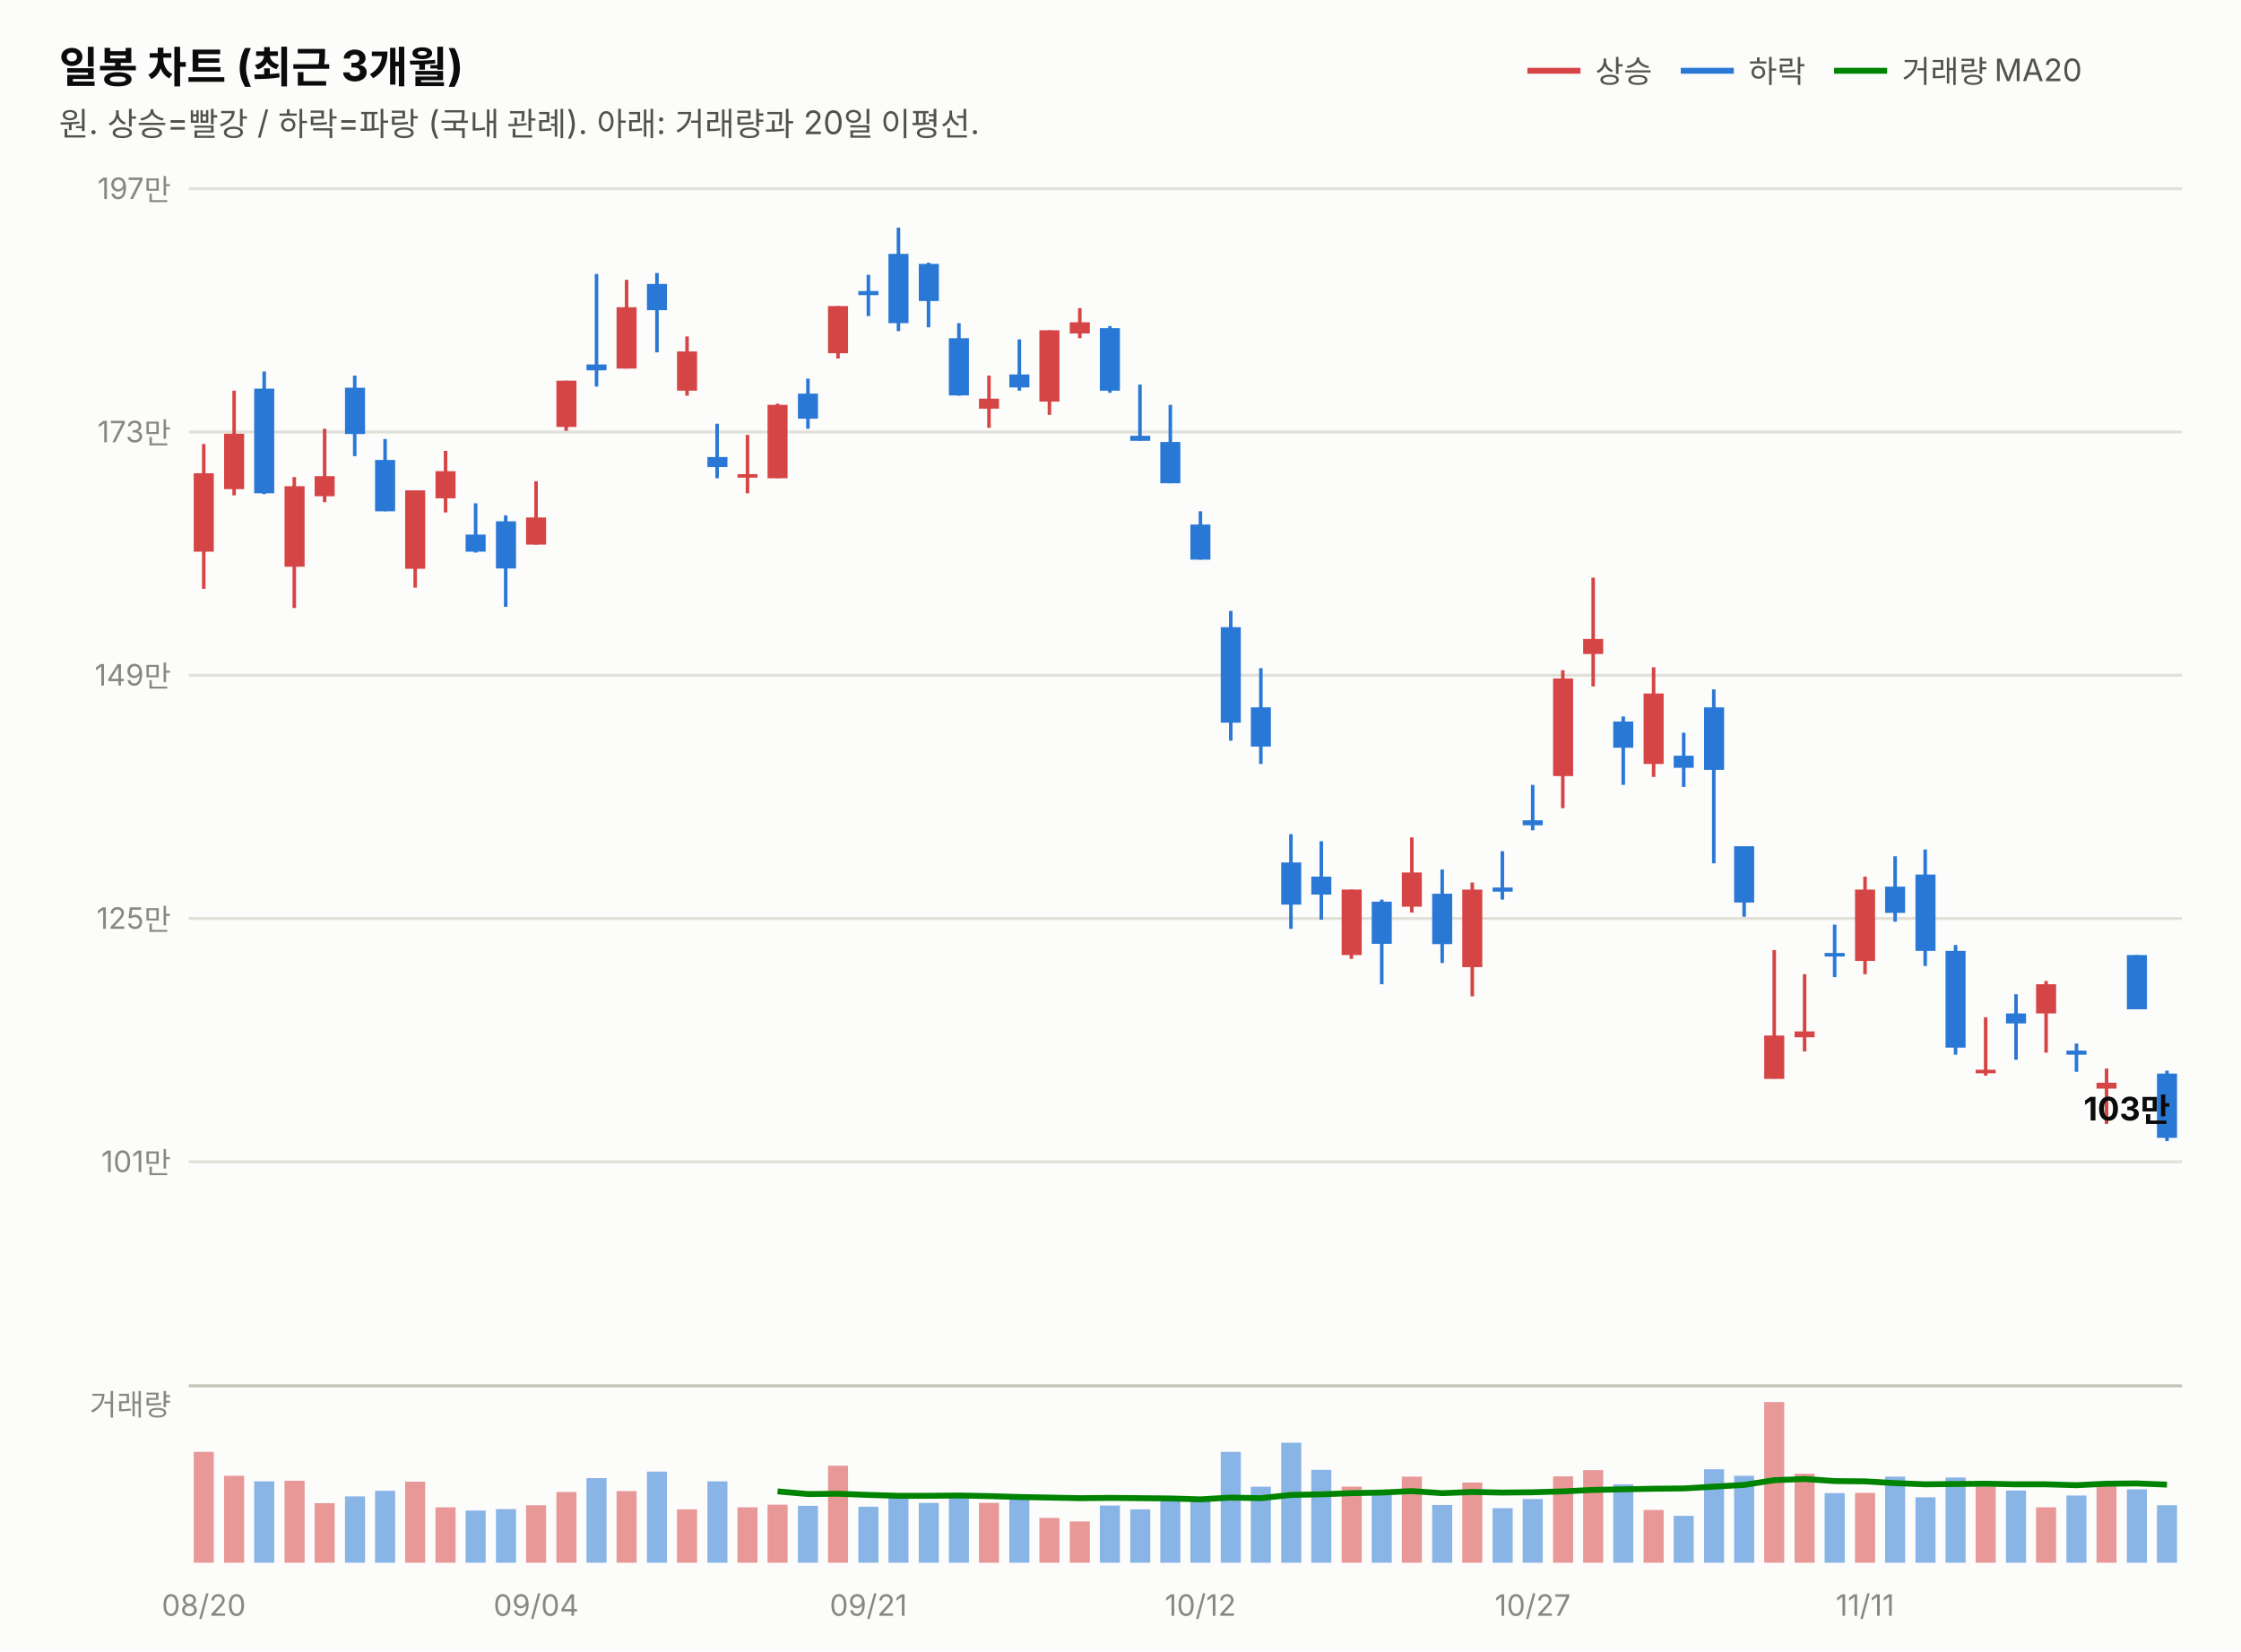
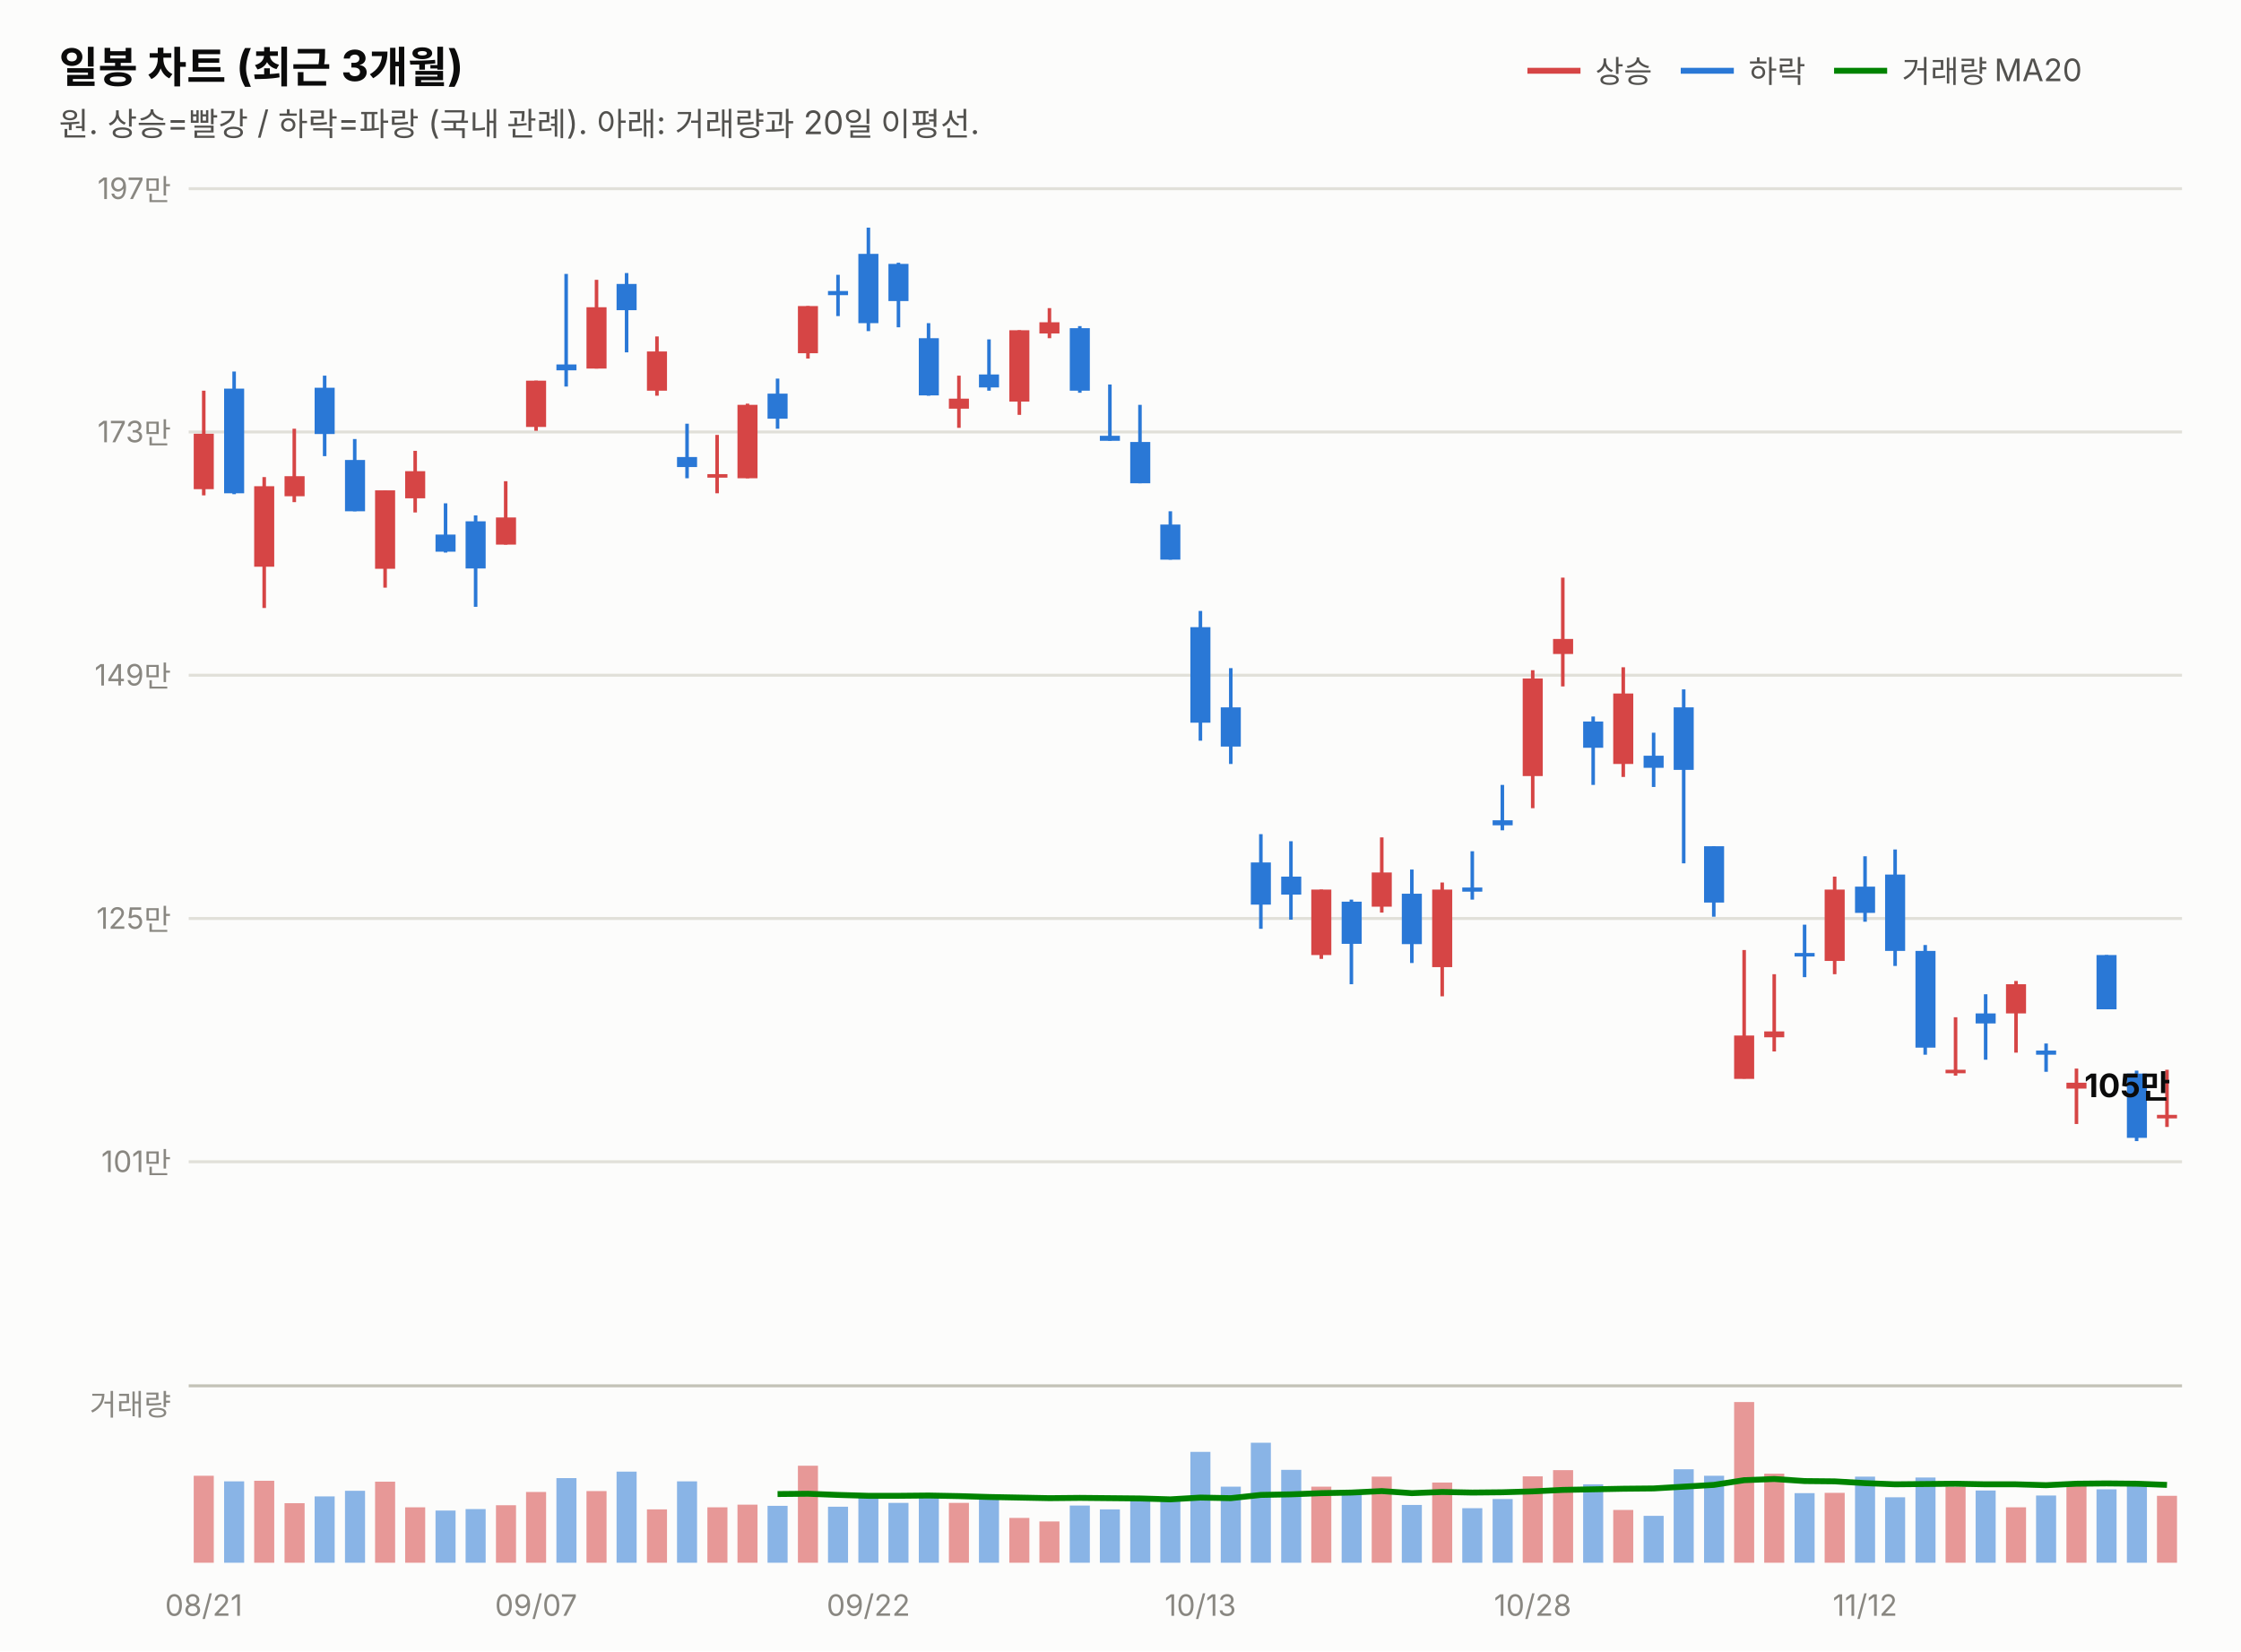
<svg xmlns="http://www.w3.org/2000/svg" width="760" height="560" viewBox="0 0 760 560" font-family="system-ui,-apple-system,&quot;Segoe UI&quot;,&quot;Malgun Gothic&quot;,&quot;Apple SD Gothic Neo&quot;,sans-serif">
  <rect width="760" height="560" fill="#fcfcfb" />
  <text x="20" y="28" font-size="14.5" font-weight="700" fill="#0b0b0b">일봉 차트 (최근 3개월)</text>
  <text x="20" y="46" font-size="11" fill="#52514e">원. 상승=빨강 / 하락=파랑 (국내 관례). 아래: 거래량과 20일 이평선.</text>
  <line x1="518" y1="24" x2="536" y2="24" stroke="#d64545" stroke-width="2" />
  <text x="541" y="28" font-size="10.5" fill="#52514e">상승</text>
  <line x1="570" y1="24" x2="588" y2="24" stroke="#2a78d6" stroke-width="2" />
  <text x="593" y="28" font-size="10.5" fill="#52514e">하락</text>
  <line x1="622" y1="24" x2="640" y2="24" stroke="#008300" stroke-width="2" />
  <text x="645" y="28" font-size="10.5" fill="#52514e">거래량 MA20</text>
  <line x1="64" y1="394.0" x2="740" y2="394.0" stroke="#e1e0d9" stroke-width="1" />
  <text x="58" y="397.5" font-size="10" fill="#898781" text-anchor="end" style="font-variant-numeric:tabular-nums">101만</text>
  <line x1="64" y1="311.5" x2="740" y2="311.5" stroke="#e1e0d9" stroke-width="1" />
  <text x="58" y="315.0" font-size="10" fill="#898781" text-anchor="end" style="font-variant-numeric:tabular-nums">125만</text>
  <line x1="64" y1="229.0" x2="740" y2="229.0" stroke="#e1e0d9" stroke-width="1" />
  <text x="58" y="232.5" font-size="10" fill="#898781" text-anchor="end" style="font-variant-numeric:tabular-nums">149만</text>
  <line x1="64" y1="146.5" x2="740" y2="146.5" stroke="#e1e0d9" stroke-width="1" />
  <text x="58" y="150.0" font-size="10" fill="#898781" text-anchor="end" style="font-variant-numeric:tabular-nums">173만</text>
  <line x1="64" y1="64.0" x2="740" y2="64.0" stroke="#e1e0d9" stroke-width="1" />
  <text x="58" y="67.5" font-size="10" fill="#898781" text-anchor="end" style="font-variant-numeric:tabular-nums">197만</text>
-   <line x1="69.1" y1="150.6" x2="69.1" y2="199.7" stroke="#d64545" stroke-width="1.2" />
-   <rect x="65.7" y="160.5" width="6.8" height="26.6" fill="#d64545" />
-   <line x1="79.4" y1="132.5" x2="79.4" y2="168.0" stroke="#d64545" stroke-width="1.2" />
-   <rect x="76.0" y="147.1" width="6.8" height="18.8" fill="#d64545" />
-   <line x1="89.6" y1="126.0" x2="89.6" y2="167.6" stroke="#2a78d6" stroke-width="1.2" />
-   <rect x="86.2" y="131.8" width="6.8" height="35.5" fill="#2a78d6" />
-   <line x1="99.8" y1="161.8" x2="99.8" y2="206.2" stroke="#d64545" stroke-width="1.2" />
-   <rect x="96.5" y="164.9" width="6.8" height="27.3" fill="#d64545" />
-   <line x1="110.1" y1="145.4" x2="110.1" y2="170.3" stroke="#d64545" stroke-width="1.2" />
-   <rect x="106.7" y="161.5" width="6.8" height="6.8" fill="#d64545" />
-   <line x1="120.3" y1="127.4" x2="120.3" y2="154.7" stroke="#2a78d6" stroke-width="1.2" />
-   <rect x="117.0" y="131.5" width="6.8" height="15.7" fill="#2a78d6" />
-   <line x1="130.6" y1="148.9" x2="130.6" y2="173.4" stroke="#2a78d6" stroke-width="1.2" />
-   <rect x="127.2" y="156.0" width="6.8" height="17.4" fill="#2a78d6" />
-   <line x1="140.8" y1="166.3" x2="140.8" y2="199.3" stroke="#d64545" stroke-width="1.2" />
-   <rect x="137.4" y="166.3" width="6.8" height="26.6" fill="#d64545" />
-   <line x1="151.1" y1="152.9" x2="151.1" y2="173.8" stroke="#d64545" stroke-width="1.2" />
-   <rect x="147.7" y="159.8" width="6.8" height="9.2" fill="#d64545" />
-   <line x1="161.3" y1="170.7" x2="161.3" y2="187.4" stroke="#2a78d6" stroke-width="1.2" />
-   <rect x="157.9" y="181.3" width="6.8" height="5.8" fill="#2a78d6" />
-   <line x1="171.5" y1="174.8" x2="171.5" y2="205.8" stroke="#2a78d6" stroke-width="1.2" />
-   <rect x="168.2" y="176.8" width="6.8" height="16.0" fill="#2a78d6" />
-   <line x1="181.8" y1="163.2" x2="181.8" y2="184.7" stroke="#d64545" stroke-width="1.2" />
-   <rect x="178.4" y="175.5" width="6.8" height="9.2" fill="#d64545" />
-   <line x1="192.0" y1="129.1" x2="192.0" y2="146.1" stroke="#d64545" stroke-width="1.2" />
-   <rect x="188.7" y="129.1" width="6.8" height="15.7" fill="#d64545" />
-   <line x1="202.3" y1="92.9" x2="202.3" y2="131.1" stroke="#2a78d6" stroke-width="1.2" />
-   <rect x="198.9" y="123.6" width="6.8" height="2.0" fill="#2a78d6" />
-   <line x1="212.5" y1="94.9" x2="212.5" y2="125.0" stroke="#d64545" stroke-width="1.2" />
-   <rect x="209.1" y="104.2" width="6.8" height="20.8" fill="#d64545" />
-   <line x1="222.8" y1="92.6" x2="222.8" y2="119.5" stroke="#2a78d6" stroke-width="1.2" />
-   <rect x="219.4" y="96.3" width="6.8" height="8.9" fill="#2a78d6" />
-   <line x1="233.0" y1="114.1" x2="233.0" y2="134.2" stroke="#d64545" stroke-width="1.2" />
-   <rect x="229.6" y="119.2" width="6.8" height="13.3" fill="#d64545" />
-   <line x1="243.2" y1="143.7" x2="243.2" y2="162.2" stroke="#2a78d6" stroke-width="1.2" />
-   <rect x="239.9" y="155.0" width="6.8" height="3.4" fill="#2a78d6" />
-   <line x1="253.5" y1="147.5" x2="253.5" y2="167.3" stroke="#d64545" stroke-width="1.2" />
-   <rect x="250.1" y="160.8" width="6.8" height="1.2" fill="#d64545" />
-   <line x1="263.7" y1="136.9" x2="263.7" y2="162.2" stroke="#d64545" stroke-width="1.2" />
-   <rect x="260.3" y="137.3" width="6.8" height="24.9" fill="#d64545" />
-   <line x1="274.0" y1="128.4" x2="274.0" y2="145.4" stroke="#2a78d6" stroke-width="1.2" />
-   <rect x="270.6" y="133.5" width="6.8" height="8.5" fill="#2a78d6" />
-   <line x1="284.2" y1="103.8" x2="284.2" y2="121.6" stroke="#d64545" stroke-width="1.2" />
-   <rect x="280.8" y="103.8" width="6.8" height="16.0" fill="#d64545" />
-   <line x1="294.5" y1="93.2" x2="294.5" y2="107.2" stroke="#2a78d6" stroke-width="1.2" />
-   <rect x="291.1" y="98.7" width="6.8" height="1.4" fill="#2a78d6" />
-   <line x1="304.7" y1="77.2" x2="304.7" y2="112.3" stroke="#2a78d6" stroke-width="1.2" />
-   <rect x="301.3" y="86.1" width="6.8" height="23.5" fill="#2a78d6" />
-   <line x1="314.9" y1="89.1" x2="314.9" y2="111.0" stroke="#2a78d6" stroke-width="1.2" />
-   <rect x="311.6" y="89.5" width="6.8" height="12.6" fill="#2a78d6" />
-   <line x1="325.2" y1="109.6" x2="325.2" y2="134.2" stroke="#2a78d6" stroke-width="1.2" />
-   <rect x="321.8" y="114.7" width="6.8" height="19.4" fill="#2a78d6" />
-   <line x1="335.4" y1="127.4" x2="335.4" y2="145.1" stroke="#d64545" stroke-width="1.2" />
-   <rect x="332.0" y="135.2" width="6.8" height="3.4" fill="#d64545" />
-   <line x1="345.7" y1="115.1" x2="345.7" y2="132.5" stroke="#2a78d6" stroke-width="1.2" />
-   <rect x="342.3" y="127.0" width="6.8" height="4.4" fill="#2a78d6" />
-   <line x1="355.9" y1="112.0" x2="355.9" y2="140.7" stroke="#d64545" stroke-width="1.2" />
-   <rect x="352.5" y="112.0" width="6.8" height="24.2" fill="#d64545" />
-   <line x1="366.2" y1="104.5" x2="366.2" y2="114.7" stroke="#d64545" stroke-width="1.2" />
-   <rect x="362.8" y="109.3" width="6.8" height="3.8" fill="#d64545" />
-   <line x1="376.4" y1="110.6" x2="376.4" y2="133.2" stroke="#2a78d6" stroke-width="1.2" />
-   <rect x="373.0" y="111.3" width="6.8" height="21.2" fill="#2a78d6" />
-   <line x1="386.6" y1="130.4" x2="386.6" y2="149.5" stroke="#2a78d6" stroke-width="1.2" />
-   <rect x="383.3" y="147.8" width="6.8" height="1.7" fill="#2a78d6" />
-   <line x1="396.9" y1="137.3" x2="396.9" y2="163.9" stroke="#2a78d6" stroke-width="1.2" />
-   <rect x="393.5" y="149.9" width="6.8" height="14.0" fill="#2a78d6" />
-   <line x1="407.1" y1="173.4" x2="407.1" y2="189.8" stroke="#2a78d6" stroke-width="1.2" />
-   <rect x="403.7" y="177.9" width="6.8" height="11.9" fill="#2a78d6" />
-   <line x1="417.4" y1="207.2" x2="417.4" y2="251.2" stroke="#2a78d6" stroke-width="1.2" />
-   <rect x="414.0" y="212.7" width="6.8" height="32.4" fill="#2a78d6" />
-   <line x1="427.6" y1="226.6" x2="427.6" y2="259.1" stroke="#2a78d6" stroke-width="1.2" />
-   <rect x="424.2" y="239.9" width="6.8" height="13.3" fill="#2a78d6" />
-   <line x1="437.8" y1="282.9" x2="437.8" y2="315.0" stroke="#2a78d6" stroke-width="1.2" />
-   <rect x="434.5" y="292.5" width="6.8" height="14.3" fill="#2a78d6" />
-   <line x1="448.1" y1="285.3" x2="448.1" y2="311.9" stroke="#2a78d6" stroke-width="1.2" />
-   <rect x="444.7" y="297.3" width="6.8" height="6.1" fill="#2a78d6" />
-   <line x1="458.3" y1="301.7" x2="458.3" y2="325.2" stroke="#d64545" stroke-width="1.2" />
-   <rect x="455.0" y="301.7" width="6.8" height="22.2" fill="#d64545" />
-   <line x1="468.6" y1="305.1" x2="468.6" y2="333.8" stroke="#2a78d6" stroke-width="1.2" />
-   <rect x="465.2" y="305.8" width="6.8" height="14.3" fill="#2a78d6" />
-   <line x1="478.8" y1="284.0" x2="478.8" y2="309.5" stroke="#d64545" stroke-width="1.2" />
-   <rect x="475.4" y="295.9" width="6.8" height="11.6" fill="#d64545" />
-   <line x1="489.1" y1="294.9" x2="489.1" y2="326.6" stroke="#2a78d6" stroke-width="1.2" />
-   <rect x="485.7" y="303.1" width="6.8" height="17.1" fill="#2a78d6" />
-   <line x1="499.3" y1="299.3" x2="499.3" y2="337.9" stroke="#d64545" stroke-width="1.2" />
-   <rect x="495.9" y="301.7" width="6.8" height="26.3" fill="#d64545" />
-   <line x1="509.5" y1="288.7" x2="509.5" y2="305.1" stroke="#2a78d6" stroke-width="1.2" />
-   <rect x="506.2" y="301.0" width="6.8" height="1.4" fill="#2a78d6" />
-   <line x1="519.8" y1="266.2" x2="519.8" y2="281.6" stroke="#2a78d6" stroke-width="1.2" />
-   <rect x="516.4" y="278.2" width="6.8" height="1.7" fill="#2a78d6" />
-   <line x1="530.0" y1="227.3" x2="530.0" y2="274.1" stroke="#d64545" stroke-width="1.2" />
-   <rect x="526.7" y="230.1" width="6.8" height="33.1" fill="#d64545" />
-   <line x1="540.3" y1="195.9" x2="540.3" y2="232.8" stroke="#d64545" stroke-width="1.2" />
-   <rect x="536.9" y="216.7" width="6.8" height="5.1" fill="#d64545" />
-   <line x1="550.5" y1="243.0" x2="550.5" y2="266.2" stroke="#2a78d6" stroke-width="1.2" />
-   <rect x="547.1" y="244.7" width="6.8" height="8.9" fill="#2a78d6" />
-   <line x1="560.8" y1="226.3" x2="560.8" y2="263.5" stroke="#d64545" stroke-width="1.2" />
-   <rect x="557.4" y="235.2" width="6.8" height="23.9" fill="#d64545" />
-   <line x1="571.0" y1="248.5" x2="571.0" y2="266.9" stroke="#2a78d6" stroke-width="1.2" />
-   <rect x="567.6" y="256.3" width="6.8" height="4.1" fill="#2a78d6" />
-   <line x1="581.2" y1="233.8" x2="581.2" y2="292.8" stroke="#2a78d6" stroke-width="1.2" />
-   <rect x="577.9" y="239.9" width="6.8" height="21.2" fill="#2a78d6" />
-   <line x1="591.5" y1="287.0" x2="591.5" y2="310.9" stroke="#2a78d6" stroke-width="1.2" />
-   <rect x="588.1" y="287.0" width="6.8" height="19.1" fill="#2a78d6" />
-   <line x1="601.7" y1="322.2" x2="601.7" y2="365.8" stroke="#d64545" stroke-width="1.2" />
-   <rect x="598.3" y="351.2" width="6.8" height="14.7" fill="#d64545" />
-   <line x1="612.0" y1="330.4" x2="612.0" y2="356.6" stroke="#d64545" stroke-width="1.2" />
-   <rect x="608.6" y="349.8" width="6.8" height="2.0" fill="#d64545" />
-   <line x1="622.2" y1="313.6" x2="622.2" y2="331.4" stroke="#2a78d6" stroke-width="1.2" />
-   <rect x="618.8" y="323.2" width="6.8" height="1.2" fill="#2a78d6" />
-   <line x1="632.5" y1="297.3" x2="632.5" y2="330.4" stroke="#d64545" stroke-width="1.2" />
-   <rect x="629.1" y="301.7" width="6.8" height="24.2" fill="#d64545" />
-   <line x1="642.7" y1="290.4" x2="642.7" y2="312.6" stroke="#2a78d6" stroke-width="1.2" />
-   <rect x="639.3" y="300.7" width="6.8" height="8.9" fill="#2a78d6" />
-   <line x1="652.9" y1="288.1" x2="652.9" y2="327.6" stroke="#2a78d6" stroke-width="1.2" />
-   <rect x="649.6" y="296.6" width="6.8" height="25.9" fill="#2a78d6" />
-   <line x1="663.2" y1="320.5" x2="663.2" y2="357.7" stroke="#2a78d6" stroke-width="1.2" />
-   <rect x="659.8" y="322.5" width="6.8" height="32.8" fill="#2a78d6" />
-   <line x1="673.4" y1="345.0" x2="673.4" y2="364.8" stroke="#d64545" stroke-width="1.2" />
-   <rect x="670.0" y="362.8" width="6.8" height="1.2" fill="#d64545" />
-   <line x1="683.7" y1="337.2" x2="683.7" y2="359.4" stroke="#2a78d6" stroke-width="1.2" />
-   <rect x="680.3" y="343.7" width="6.8" height="3.4" fill="#2a78d6" />
-   <line x1="693.9" y1="332.7" x2="693.9" y2="357.0" stroke="#d64545" stroke-width="1.2" />
-   <rect x="690.5" y="333.8" width="6.8" height="9.9" fill="#d64545" />
-   <line x1="704.2" y1="353.9" x2="704.2" y2="363.5" stroke="#2a78d6" stroke-width="1.2" />
-   <rect x="700.8" y="356.3" width="6.8" height="1.4" fill="#2a78d6" />
-   <line x1="714.4" y1="362.4" x2="714.4" y2="381.2" stroke="#d64545" stroke-width="1.2" />
-   <rect x="711.0" y="367.2" width="6.8" height="2.0" fill="#d64545" />
-   <line x1="724.6" y1="323.9" x2="724.6" y2="342.3" stroke="#2a78d6" stroke-width="1.2" />
-   <rect x="721.3" y="323.9" width="6.8" height="18.4" fill="#2a78d6" />
-   <line x1="734.9" y1="363.1" x2="734.9" y2="387.0" stroke="#2a78d6" stroke-width="1.2" />
-   <rect x="731.5" y="364.1" width="6.8" height="21.8" fill="#2a78d6" />
-   <text x="736" y="380.0" font-size="11" font-weight="700" fill="#0b0b0b" text-anchor="end" style="font-variant-numeric:tabular-nums">103만</text>
+   <line x1="69.1" y1="132.5" x2="69.1" y2="168.0" stroke="#d64545" stroke-width="1.2" />
+   <rect x="65.7" y="147.1" width="6.8" height="18.8" fill="#d64545" />
+   <line x1="79.4" y1="126.0" x2="79.4" y2="167.6" stroke="#2a78d6" stroke-width="1.2" />
+   <rect x="76.0" y="131.8" width="6.8" height="35.5" fill="#2a78d6" />
+   <line x1="89.6" y1="161.8" x2="89.6" y2="206.2" stroke="#d64545" stroke-width="1.2" />
+   <rect x="86.2" y="164.9" width="6.8" height="27.3" fill="#d64545" />
+   <line x1="99.8" y1="145.4" x2="99.8" y2="170.3" stroke="#d64545" stroke-width="1.2" />
+   <rect x="96.5" y="161.5" width="6.8" height="6.8" fill="#d64545" />
+   <line x1="110.1" y1="127.4" x2="110.1" y2="154.7" stroke="#2a78d6" stroke-width="1.2" />
+   <rect x="106.7" y="131.5" width="6.8" height="15.7" fill="#2a78d6" />
+   <line x1="120.3" y1="148.9" x2="120.3" y2="173.4" stroke="#2a78d6" stroke-width="1.2" />
+   <rect x="117.0" y="156.0" width="6.8" height="17.4" fill="#2a78d6" />
+   <line x1="130.6" y1="166.3" x2="130.6" y2="199.3" stroke="#d64545" stroke-width="1.2" />
+   <rect x="127.2" y="166.3" width="6.8" height="26.6" fill="#d64545" />
+   <line x1="140.8" y1="152.9" x2="140.8" y2="173.8" stroke="#d64545" stroke-width="1.2" />
+   <rect x="137.4" y="159.8" width="6.8" height="9.2" fill="#d64545" />
+   <line x1="151.1" y1="170.7" x2="151.1" y2="187.4" stroke="#2a78d6" stroke-width="1.2" />
+   <rect x="147.7" y="181.3" width="6.8" height="5.8" fill="#2a78d6" />
+   <line x1="161.3" y1="174.8" x2="161.3" y2="205.8" stroke="#2a78d6" stroke-width="1.2" />
+   <rect x="157.9" y="176.8" width="6.8" height="16.0" fill="#2a78d6" />
+   <line x1="171.5" y1="163.2" x2="171.5" y2="184.7" stroke="#d64545" stroke-width="1.2" />
+   <rect x="168.2" y="175.5" width="6.8" height="9.2" fill="#d64545" />
+   <line x1="181.8" y1="129.1" x2="181.8" y2="146.1" stroke="#d64545" stroke-width="1.2" />
+   <rect x="178.4" y="129.1" width="6.8" height="15.7" fill="#d64545" />
+   <line x1="192.0" y1="92.9" x2="192.0" y2="131.1" stroke="#2a78d6" stroke-width="1.2" />
+   <rect x="188.7" y="123.6" width="6.8" height="2.0" fill="#2a78d6" />
+   <line x1="202.3" y1="94.9" x2="202.3" y2="125.0" stroke="#d64545" stroke-width="1.2" />
+   <rect x="198.9" y="104.2" width="6.8" height="20.8" fill="#d64545" />
+   <line x1="212.5" y1="92.6" x2="212.5" y2="119.5" stroke="#2a78d6" stroke-width="1.2" />
+   <rect x="209.1" y="96.3" width="6.8" height="8.9" fill="#2a78d6" />
+   <line x1="222.8" y1="114.1" x2="222.8" y2="134.2" stroke="#d64545" stroke-width="1.2" />
+   <rect x="219.4" y="119.2" width="6.8" height="13.3" fill="#d64545" />
+   <line x1="233.0" y1="143.7" x2="233.0" y2="162.2" stroke="#2a78d6" stroke-width="1.2" />
+   <rect x="229.6" y="155.0" width="6.8" height="3.4" fill="#2a78d6" />
+   <line x1="243.2" y1="147.5" x2="243.2" y2="167.3" stroke="#d64545" stroke-width="1.2" />
+   <rect x="239.9" y="160.8" width="6.8" height="1.2" fill="#d64545" />
+   <line x1="253.5" y1="136.9" x2="253.5" y2="162.2" stroke="#d64545" stroke-width="1.2" />
+   <rect x="250.1" y="137.3" width="6.8" height="24.9" fill="#d64545" />
+   <line x1="263.7" y1="128.4" x2="263.7" y2="145.4" stroke="#2a78d6" stroke-width="1.2" />
+   <rect x="260.3" y="133.5" width="6.8" height="8.5" fill="#2a78d6" />
+   <line x1="274.0" y1="103.8" x2="274.0" y2="121.6" stroke="#d64545" stroke-width="1.2" />
+   <rect x="270.6" y="103.8" width="6.8" height="16.0" fill="#d64545" />
+   <line x1="284.2" y1="93.2" x2="284.2" y2="107.2" stroke="#2a78d6" stroke-width="1.2" />
+   <rect x="280.8" y="98.7" width="6.8" height="1.4" fill="#2a78d6" />
+   <line x1="294.5" y1="77.2" x2="294.5" y2="112.3" stroke="#2a78d6" stroke-width="1.2" />
+   <rect x="291.1" y="86.1" width="6.8" height="23.5" fill="#2a78d6" />
+   <line x1="304.7" y1="89.1" x2="304.7" y2="111.0" stroke="#2a78d6" stroke-width="1.2" />
+   <rect x="301.3" y="89.5" width="6.8" height="12.6" fill="#2a78d6" />
+   <line x1="314.9" y1="109.6" x2="314.9" y2="134.2" stroke="#2a78d6" stroke-width="1.2" />
+   <rect x="311.6" y="114.7" width="6.8" height="19.4" fill="#2a78d6" />
+   <line x1="325.2" y1="127.4" x2="325.2" y2="145.1" stroke="#d64545" stroke-width="1.2" />
+   <rect x="321.8" y="135.2" width="6.8" height="3.4" fill="#d64545" />
+   <line x1="335.4" y1="115.1" x2="335.4" y2="132.5" stroke="#2a78d6" stroke-width="1.2" />
+   <rect x="332.0" y="127.0" width="6.8" height="4.4" fill="#2a78d6" />
+   <line x1="345.7" y1="112.0" x2="345.7" y2="140.7" stroke="#d64545" stroke-width="1.2" />
+   <rect x="342.3" y="112.0" width="6.8" height="24.2" fill="#d64545" />
+   <line x1="355.9" y1="104.5" x2="355.9" y2="114.7" stroke="#d64545" stroke-width="1.2" />
+   <rect x="352.5" y="109.3" width="6.8" height="3.8" fill="#d64545" />
+   <line x1="366.2" y1="110.6" x2="366.2" y2="133.2" stroke="#2a78d6" stroke-width="1.2" />
+   <rect x="362.8" y="111.3" width="6.8" height="21.2" fill="#2a78d6" />
+   <line x1="376.4" y1="130.4" x2="376.4" y2="149.5" stroke="#2a78d6" stroke-width="1.2" />
+   <rect x="373.0" y="147.8" width="6.8" height="1.7" fill="#2a78d6" />
+   <line x1="386.6" y1="137.3" x2="386.6" y2="163.9" stroke="#2a78d6" stroke-width="1.2" />
+   <rect x="383.3" y="149.9" width="6.8" height="14.0" fill="#2a78d6" />
+   <line x1="396.9" y1="173.4" x2="396.9" y2="189.8" stroke="#2a78d6" stroke-width="1.2" />
+   <rect x="393.5" y="177.9" width="6.8" height="11.9" fill="#2a78d6" />
+   <line x1="407.1" y1="207.2" x2="407.1" y2="251.2" stroke="#2a78d6" stroke-width="1.2" />
+   <rect x="403.7" y="212.7" width="6.8" height="32.4" fill="#2a78d6" />
+   <line x1="417.4" y1="226.6" x2="417.4" y2="259.1" stroke="#2a78d6" stroke-width="1.2" />
+   <rect x="414.0" y="239.9" width="6.8" height="13.3" fill="#2a78d6" />
+   <line x1="427.6" y1="282.9" x2="427.6" y2="315.0" stroke="#2a78d6" stroke-width="1.2" />
+   <rect x="424.2" y="292.5" width="6.8" height="14.3" fill="#2a78d6" />
+   <line x1="437.8" y1="285.3" x2="437.8" y2="311.9" stroke="#2a78d6" stroke-width="1.2" />
+   <rect x="434.5" y="297.3" width="6.8" height="6.1" fill="#2a78d6" />
+   <line x1="448.1" y1="301.7" x2="448.1" y2="325.2" stroke="#d64545" stroke-width="1.2" />
+   <rect x="444.7" y="301.7" width="6.8" height="22.2" fill="#d64545" />
+   <line x1="458.3" y1="305.1" x2="458.3" y2="333.8" stroke="#2a78d6" stroke-width="1.2" />
+   <rect x="455.0" y="305.8" width="6.8" height="14.3" fill="#2a78d6" />
+   <line x1="468.6" y1="284.0" x2="468.6" y2="309.5" stroke="#d64545" stroke-width="1.2" />
+   <rect x="465.2" y="295.9" width="6.8" height="11.6" fill="#d64545" />
+   <line x1="478.8" y1="294.9" x2="478.8" y2="326.6" stroke="#2a78d6" stroke-width="1.2" />
+   <rect x="475.4" y="303.1" width="6.8" height="17.1" fill="#2a78d6" />
+   <line x1="489.1" y1="299.3" x2="489.1" y2="337.9" stroke="#d64545" stroke-width="1.2" />
+   <rect x="485.7" y="301.7" width="6.8" height="26.3" fill="#d64545" />
+   <line x1="499.3" y1="288.7" x2="499.3" y2="305.1" stroke="#2a78d6" stroke-width="1.2" />
+   <rect x="495.9" y="301.0" width="6.8" height="1.4" fill="#2a78d6" />
+   <line x1="509.5" y1="266.2" x2="509.5" y2="281.6" stroke="#2a78d6" stroke-width="1.2" />
+   <rect x="506.2" y="278.2" width="6.8" height="1.7" fill="#2a78d6" />
+   <line x1="519.8" y1="227.3" x2="519.8" y2="274.1" stroke="#d64545" stroke-width="1.2" />
+   <rect x="516.4" y="230.1" width="6.8" height="33.1" fill="#d64545" />
+   <line x1="530.0" y1="195.9" x2="530.0" y2="232.8" stroke="#d64545" stroke-width="1.2" />
+   <rect x="526.7" y="216.7" width="6.8" height="5.1" fill="#d64545" />
+   <line x1="540.3" y1="243.0" x2="540.3" y2="266.2" stroke="#2a78d6" stroke-width="1.2" />
+   <rect x="536.9" y="244.7" width="6.8" height="8.9" fill="#2a78d6" />
+   <line x1="550.5" y1="226.3" x2="550.5" y2="263.5" stroke="#d64545" stroke-width="1.2" />
+   <rect x="547.1" y="235.2" width="6.8" height="23.9" fill="#d64545" />
+   <line x1="560.8" y1="248.5" x2="560.8" y2="266.9" stroke="#2a78d6" stroke-width="1.2" />
+   <rect x="557.4" y="256.3" width="6.8" height="4.1" fill="#2a78d6" />
+   <line x1="571.0" y1="233.8" x2="571.0" y2="292.8" stroke="#2a78d6" stroke-width="1.2" />
+   <rect x="567.6" y="239.9" width="6.8" height="21.2" fill="#2a78d6" />
+   <line x1="581.2" y1="287.0" x2="581.2" y2="310.9" stroke="#2a78d6" stroke-width="1.2" />
+   <rect x="577.9" y="287.0" width="6.8" height="19.1" fill="#2a78d6" />
+   <line x1="591.5" y1="322.2" x2="591.5" y2="365.8" stroke="#d64545" stroke-width="1.2" />
+   <rect x="588.1" y="351.2" width="6.8" height="14.7" fill="#d64545" />
+   <line x1="601.7" y1="330.4" x2="601.7" y2="356.6" stroke="#d64545" stroke-width="1.2" />
+   <rect x="598.3" y="349.8" width="6.8" height="2.0" fill="#d64545" />
+   <line x1="612.0" y1="313.6" x2="612.0" y2="331.4" stroke="#2a78d6" stroke-width="1.2" />
+   <rect x="608.6" y="323.2" width="6.8" height="1.2" fill="#2a78d6" />
+   <line x1="622.2" y1="297.3" x2="622.2" y2="330.4" stroke="#d64545" stroke-width="1.2" />
+   <rect x="618.8" y="301.7" width="6.8" height="24.2" fill="#d64545" />
+   <line x1="632.5" y1="290.4" x2="632.5" y2="312.6" stroke="#2a78d6" stroke-width="1.2" />
+   <rect x="629.1" y="300.7" width="6.8" height="8.9" fill="#2a78d6" />
+   <line x1="642.7" y1="288.1" x2="642.7" y2="327.6" stroke="#2a78d6" stroke-width="1.2" />
+   <rect x="639.3" y="296.6" width="6.8" height="25.9" fill="#2a78d6" />
+   <line x1="652.9" y1="320.5" x2="652.9" y2="357.7" stroke="#2a78d6" stroke-width="1.2" />
+   <rect x="649.6" y="322.5" width="6.8" height="32.8" fill="#2a78d6" />
+   <line x1="663.2" y1="345.0" x2="663.2" y2="364.8" stroke="#d64545" stroke-width="1.2" />
+   <rect x="659.8" y="362.8" width="6.8" height="1.2" fill="#d64545" />
+   <line x1="673.4" y1="337.2" x2="673.4" y2="359.4" stroke="#2a78d6" stroke-width="1.2" />
+   <rect x="670.0" y="343.7" width="6.8" height="3.4" fill="#2a78d6" />
+   <line x1="683.7" y1="332.7" x2="683.7" y2="357.0" stroke="#d64545" stroke-width="1.2" />
+   <rect x="680.3" y="333.8" width="6.8" height="9.9" fill="#d64545" />
+   <line x1="693.9" y1="353.9" x2="693.9" y2="363.5" stroke="#2a78d6" stroke-width="1.2" />
+   <rect x="690.5" y="356.3" width="6.8" height="1.4" fill="#2a78d6" />
+   <line x1="704.2" y1="362.4" x2="704.2" y2="381.2" stroke="#d64545" stroke-width="1.2" />
+   <rect x="700.8" y="367.2" width="6.8" height="2.0" fill="#d64545" />
+   <line x1="714.4" y1="323.9" x2="714.4" y2="342.3" stroke="#2a78d6" stroke-width="1.2" />
+   <rect x="711.0" y="323.9" width="6.8" height="18.4" fill="#2a78d6" />
+   <line x1="724.6" y1="363.1" x2="724.6" y2="387.0" stroke="#2a78d6" stroke-width="1.2" />
+   <rect x="721.3" y="364.1" width="6.8" height="21.8" fill="#2a78d6" />
+   <line x1="734.9" y1="362.8" x2="734.9" y2="382.2" stroke="#d64545" stroke-width="1.2" />
+   <rect x="731.5" y="378.1" width="6.8" height="1.2" fill="#d64545" />
+   <text x="736" y="372.1" font-size="11" font-weight="700" fill="#0b0b0b" text-anchor="end" style="font-variant-numeric:tabular-nums">105만</text>
  <line x1="64" y1="470" x2="740" y2="470" stroke="#c3c2b7" stroke-width="1" />
  <text x="58" y="480" font-size="10" fill="#898781" text-anchor="end">거래량</text>
-   <rect x="65.7" y="492.4" width="6.8" height="37.6" fill="#d64545" opacity="0.55" />
-   <rect x="76.0" y="500.5" width="6.8" height="29.5" fill="#d64545" opacity="0.55" />
-   <rect x="86.2" y="502.4" width="6.8" height="27.6" fill="#2a78d6" opacity="0.55" />
-   <rect x="96.5" y="502.2" width="6.8" height="27.8" fill="#d64545" opacity="0.55" />
-   <rect x="106.7" y="509.8" width="6.8" height="20.2" fill="#d64545" opacity="0.55" />
-   <rect x="117.0" y="507.5" width="6.8" height="22.5" fill="#2a78d6" opacity="0.55" />
-   <rect x="127.2" y="505.6" width="6.8" height="24.4" fill="#2a78d6" opacity="0.55" />
-   <rect x="137.4" y="502.5" width="6.8" height="27.5" fill="#d64545" opacity="0.55" />
-   <rect x="147.7" y="511.2" width="6.8" height="18.8" fill="#d64545" opacity="0.55" />
-   <rect x="157.9" y="512.3" width="6.8" height="17.7" fill="#2a78d6" opacity="0.55" />
-   <rect x="168.2" y="511.8" width="6.8" height="18.2" fill="#2a78d6" opacity="0.55" />
-   <rect x="178.4" y="510.5" width="6.8" height="19.5" fill="#d64545" opacity="0.55" />
-   <rect x="188.7" y="506.0" width="6.8" height="24.0" fill="#d64545" opacity="0.55" />
-   <rect x="198.9" y="501.3" width="6.8" height="28.7" fill="#2a78d6" opacity="0.55" />
-   <rect x="209.1" y="505.7" width="6.8" height="24.3" fill="#d64545" opacity="0.55" />
-   <rect x="219.4" y="499.1" width="6.8" height="30.9" fill="#2a78d6" opacity="0.55" />
-   <rect x="229.6" y="511.9" width="6.8" height="18.1" fill="#d64545" opacity="0.55" />
-   <rect x="239.9" y="502.4" width="6.8" height="27.6" fill="#2a78d6" opacity="0.55" />
-   <rect x="250.1" y="511.2" width="6.8" height="18.8" fill="#d64545" opacity="0.55" />
-   <rect x="260.3" y="510.3" width="6.8" height="19.7" fill="#d64545" opacity="0.55" />
-   <rect x="270.6" y="510.7" width="6.8" height="19.3" fill="#2a78d6" opacity="0.55" />
-   <rect x="280.8" y="497.1" width="6.8" height="32.9" fill="#d64545" opacity="0.55" />
-   <rect x="291.1" y="511.0" width="6.8" height="19.0" fill="#2a78d6" opacity="0.55" />
-   <rect x="301.3" y="507.4" width="6.8" height="22.6" fill="#2a78d6" opacity="0.55" />
-   <rect x="311.6" y="509.7" width="6.8" height="20.3" fill="#2a78d6" opacity="0.55" />
-   <rect x="321.8" y="507.2" width="6.8" height="22.8" fill="#2a78d6" opacity="0.55" />
-   <rect x="332.0" y="509.7" width="6.8" height="20.3" fill="#d64545" opacity="0.55" />
-   <rect x="342.3" y="507.4" width="6.8" height="22.6" fill="#2a78d6" opacity="0.55" />
-   <rect x="352.5" y="514.8" width="6.8" height="15.2" fill="#d64545" opacity="0.55" />
-   <rect x="362.8" y="516.0" width="6.8" height="14.0" fill="#d64545" opacity="0.55" />
-   <rect x="373.0" y="510.6" width="6.8" height="19.4" fill="#2a78d6" opacity="0.55" />
-   <rect x="383.3" y="511.9" width="6.8" height="18.1" fill="#2a78d6" opacity="0.55" />
-   <rect x="393.5" y="507.9" width="6.8" height="22.1" fill="#2a78d6" opacity="0.55" />
-   <rect x="403.7" y="508.5" width="6.8" height="21.5" fill="#2a78d6" opacity="0.55" />
-   <rect x="414.0" y="492.4" width="6.8" height="37.6" fill="#2a78d6" opacity="0.55" />
-   <rect x="424.2" y="504.2" width="6.8" height="25.8" fill="#2a78d6" opacity="0.55" />
-   <rect x="434.5" y="489.3" width="6.8" height="40.7" fill="#2a78d6" opacity="0.55" />
-   <rect x="444.7" y="498.5" width="6.8" height="31.5" fill="#2a78d6" opacity="0.55" />
-   <rect x="455.0" y="504.2" width="6.8" height="25.8" fill="#d64545" opacity="0.55" />
-   <rect x="465.2" y="506.1" width="6.8" height="23.9" fill="#2a78d6" opacity="0.55" />
-   <rect x="475.4" y="500.8" width="6.8" height="29.2" fill="#d64545" opacity="0.55" />
-   <rect x="485.7" y="510.4" width="6.8" height="19.6" fill="#2a78d6" opacity="0.55" />
-   <rect x="495.9" y="502.8" width="6.8" height="27.2" fill="#d64545" opacity="0.55" />
-   <rect x="506.2" y="511.5" width="6.8" height="18.5" fill="#2a78d6" opacity="0.55" />
-   <rect x="516.4" y="508.4" width="6.8" height="21.6" fill="#2a78d6" opacity="0.55" />
-   <rect x="526.7" y="500.7" width="6.8" height="29.3" fill="#d64545" opacity="0.55" />
-   <rect x="536.9" y="498.6" width="6.8" height="31.4" fill="#d64545" opacity="0.55" />
-   <rect x="547.1" y="503.4" width="6.8" height="26.6" fill="#2a78d6" opacity="0.55" />
-   <rect x="557.4" y="512.1" width="6.8" height="17.9" fill="#d64545" opacity="0.55" />
-   <rect x="567.6" y="514.1" width="6.8" height="15.9" fill="#2a78d6" opacity="0.55" />
-   <rect x="577.9" y="498.3" width="6.8" height="31.7" fill="#2a78d6" opacity="0.55" />
-   <rect x="588.1" y="500.5" width="6.8" height="29.5" fill="#2a78d6" opacity="0.55" />
-   <rect x="598.3" y="475.5" width="6.8" height="54.5" fill="#d64545" opacity="0.55" />
-   <rect x="608.6" y="499.8" width="6.8" height="30.2" fill="#d64545" opacity="0.55" />
-   <rect x="618.8" y="506.4" width="6.8" height="23.6" fill="#2a78d6" opacity="0.55" />
-   <rect x="629.1" y="506.3" width="6.8" height="23.7" fill="#d64545" opacity="0.55" />
-   <rect x="639.3" y="500.8" width="6.8" height="29.2" fill="#2a78d6" opacity="0.55" />
-   <rect x="649.6" y="507.8" width="6.8" height="22.2" fill="#2a78d6" opacity="0.55" />
-   <rect x="659.8" y="501.1" width="6.8" height="28.9" fill="#2a78d6" opacity="0.55" />
-   <rect x="670.0" y="504.2" width="6.8" height="25.8" fill="#d64545" opacity="0.55" />
-   <rect x="680.3" y="505.5" width="6.8" height="24.5" fill="#2a78d6" opacity="0.55" />
-   <rect x="690.5" y="511.2" width="6.8" height="18.8" fill="#d64545" opacity="0.55" />
-   <rect x="700.8" y="507.2" width="6.8" height="22.8" fill="#2a78d6" opacity="0.55" />
-   <rect x="711.0" y="502.7" width="6.8" height="27.3" fill="#d64545" opacity="0.55" />
-   <rect x="721.3" y="505.1" width="6.8" height="24.9" fill="#2a78d6" opacity="0.55" />
-   <rect x="731.5" y="510.5" width="6.8" height="19.5" fill="#2a78d6" opacity="0.55" />
-   <path d="M263.7,505.8 L274.0,506.7 L284.2,506.6 L294.5,507.0 L304.7,507.3 L314.9,507.3 L325.2,507.2 L335.4,507.4 L345.7,507.7 L355.9,507.9 L366.2,508.1 L376.4,508.0 L386.6,508.1 L396.9,508.2 L407.1,508.5 L417.4,507.9 L427.6,508.1 L437.8,507.0 L448.1,506.8 L458.3,506.4 L468.6,506.2 L478.8,505.7 L489.1,506.4 L499.3,506.0 L509.5,506.2 L519.8,506.1 L530.0,505.8 L540.3,505.3 L550.5,505.1 L560.8,504.9 L571.0,504.8 L581.2,504.2 L591.5,503.6 L601.7,502.0 L612.0,501.6 L622.2,502.3 L632.5,502.4 L642.7,503.0 L652.9,503.4 L663.2,503.3 L673.4,503.2 L683.7,503.4 L693.9,503.4 L704.2,503.7 L714.4,503.2 L724.6,503.1 L734.9,503.5" fill="none" stroke="#008300" stroke-width="2" />
-   <text x="69.1" y="548" font-size="10" fill="#898781" text-anchor="middle">08/20</text>
-   <text x="181.8" y="548" font-size="10" fill="#898781" text-anchor="middle">09/04</text>
-   <text x="294.5" y="548" font-size="10" fill="#898781" text-anchor="middle">09/21</text>
-   <text x="407.1" y="548" font-size="10" fill="#898781" text-anchor="middle">10/12</text>
-   <text x="519.8" y="548" font-size="10" fill="#898781" text-anchor="middle">10/27</text>
-   <text x="632.5" y="548" font-size="10" fill="#898781" text-anchor="middle">11/11</text>
+   <rect x="65.7" y="500.5" width="6.8" height="29.5" fill="#d64545" opacity="0.55" />
+   <rect x="76.0" y="502.4" width="6.8" height="27.6" fill="#2a78d6" opacity="0.55" />
+   <rect x="86.2" y="502.2" width="6.8" height="27.8" fill="#d64545" opacity="0.55" />
+   <rect x="96.5" y="509.8" width="6.8" height="20.2" fill="#d64545" opacity="0.55" />
+   <rect x="106.7" y="507.5" width="6.8" height="22.5" fill="#2a78d6" opacity="0.55" />
+   <rect x="117.0" y="505.6" width="6.8" height="24.4" fill="#2a78d6" opacity="0.55" />
+   <rect x="127.2" y="502.5" width="6.8" height="27.5" fill="#d64545" opacity="0.55" />
+   <rect x="137.4" y="511.2" width="6.8" height="18.8" fill="#d64545" opacity="0.55" />
+   <rect x="147.7" y="512.3" width="6.8" height="17.7" fill="#2a78d6" opacity="0.55" />
+   <rect x="157.9" y="511.8" width="6.8" height="18.2" fill="#2a78d6" opacity="0.55" />
+   <rect x="168.2" y="510.5" width="6.8" height="19.5" fill="#d64545" opacity="0.55" />
+   <rect x="178.4" y="506.0" width="6.8" height="24.0" fill="#d64545" opacity="0.55" />
+   <rect x="188.7" y="501.3" width="6.8" height="28.7" fill="#2a78d6" opacity="0.55" />
+   <rect x="198.9" y="505.7" width="6.8" height="24.3" fill="#d64545" opacity="0.55" />
+   <rect x="209.1" y="499.1" width="6.8" height="30.9" fill="#2a78d6" opacity="0.55" />
+   <rect x="219.4" y="511.9" width="6.8" height="18.1" fill="#d64545" opacity="0.55" />
+   <rect x="229.6" y="502.4" width="6.8" height="27.6" fill="#2a78d6" opacity="0.55" />
+   <rect x="239.9" y="511.2" width="6.8" height="18.8" fill="#d64545" opacity="0.55" />
+   <rect x="250.1" y="510.3" width="6.8" height="19.7" fill="#d64545" opacity="0.55" />
+   <rect x="260.3" y="510.7" width="6.8" height="19.3" fill="#2a78d6" opacity="0.55" />
+   <rect x="270.6" y="497.1" width="6.8" height="32.9" fill="#d64545" opacity="0.55" />
+   <rect x="280.8" y="511.0" width="6.8" height="19.0" fill="#2a78d6" opacity="0.55" />
+   <rect x="291.1" y="507.4" width="6.8" height="22.6" fill="#2a78d6" opacity="0.55" />
+   <rect x="301.3" y="509.7" width="6.8" height="20.3" fill="#2a78d6" opacity="0.55" />
+   <rect x="311.6" y="507.2" width="6.8" height="22.8" fill="#2a78d6" opacity="0.55" />
+   <rect x="321.8" y="509.7" width="6.8" height="20.3" fill="#d64545" opacity="0.55" />
+   <rect x="332.0" y="507.4" width="6.8" height="22.6" fill="#2a78d6" opacity="0.55" />
+   <rect x="342.3" y="514.8" width="6.8" height="15.2" fill="#d64545" opacity="0.55" />
+   <rect x="352.5" y="516.0" width="6.8" height="14.0" fill="#d64545" opacity="0.55" />
+   <rect x="362.8" y="510.6" width="6.8" height="19.4" fill="#2a78d6" opacity="0.55" />
+   <rect x="373.0" y="511.9" width="6.8" height="18.1" fill="#2a78d6" opacity="0.55" />
+   <rect x="383.3" y="507.9" width="6.8" height="22.1" fill="#2a78d6" opacity="0.55" />
+   <rect x="393.5" y="508.5" width="6.8" height="21.5" fill="#2a78d6" opacity="0.55" />
+   <rect x="403.7" y="492.4" width="6.8" height="37.6" fill="#2a78d6" opacity="0.55" />
+   <rect x="414.0" y="504.2" width="6.8" height="25.8" fill="#2a78d6" opacity="0.55" />
+   <rect x="424.2" y="489.3" width="6.8" height="40.7" fill="#2a78d6" opacity="0.55" />
+   <rect x="434.5" y="498.5" width="6.8" height="31.5" fill="#2a78d6" opacity="0.55" />
+   <rect x="444.7" y="504.2" width="6.8" height="25.8" fill="#d64545" opacity="0.55" />
+   <rect x="455.0" y="506.1" width="6.8" height="23.9" fill="#2a78d6" opacity="0.55" />
+   <rect x="465.2" y="500.8" width="6.8" height="29.2" fill="#d64545" opacity="0.55" />
+   <rect x="475.4" y="510.4" width="6.8" height="19.6" fill="#2a78d6" opacity="0.55" />
+   <rect x="485.7" y="502.8" width="6.8" height="27.2" fill="#d64545" opacity="0.55" />
+   <rect x="495.9" y="511.5" width="6.8" height="18.5" fill="#2a78d6" opacity="0.55" />
+   <rect x="506.2" y="508.4" width="6.8" height="21.6" fill="#2a78d6" opacity="0.55" />
+   <rect x="516.4" y="500.7" width="6.8" height="29.3" fill="#d64545" opacity="0.55" />
+   <rect x="526.7" y="498.6" width="6.8" height="31.4" fill="#d64545" opacity="0.55" />
+   <rect x="536.9" y="503.4" width="6.8" height="26.6" fill="#2a78d6" opacity="0.55" />
+   <rect x="547.1" y="512.1" width="6.8" height="17.9" fill="#d64545" opacity="0.55" />
+   <rect x="557.4" y="514.1" width="6.8" height="15.9" fill="#2a78d6" opacity="0.55" />
+   <rect x="567.6" y="498.3" width="6.8" height="31.7" fill="#2a78d6" opacity="0.55" />
+   <rect x="577.9" y="500.5" width="6.8" height="29.5" fill="#2a78d6" opacity="0.55" />
+   <rect x="588.1" y="475.5" width="6.8" height="54.5" fill="#d64545" opacity="0.55" />
+   <rect x="598.3" y="499.8" width="6.8" height="30.2" fill="#d64545" opacity="0.55" />
+   <rect x="608.6" y="506.4" width="6.8" height="23.6" fill="#2a78d6" opacity="0.55" />
+   <rect x="618.8" y="506.3" width="6.8" height="23.7" fill="#d64545" opacity="0.55" />
+   <rect x="629.1" y="500.8" width="6.8" height="29.2" fill="#2a78d6" opacity="0.55" />
+   <rect x="639.3" y="507.8" width="6.8" height="22.2" fill="#2a78d6" opacity="0.55" />
+   <rect x="649.6" y="501.1" width="6.8" height="28.9" fill="#2a78d6" opacity="0.55" />
+   <rect x="659.8" y="504.2" width="6.8" height="25.8" fill="#d64545" opacity="0.55" />
+   <rect x="670.0" y="505.5" width="6.8" height="24.5" fill="#2a78d6" opacity="0.55" />
+   <rect x="680.3" y="511.2" width="6.8" height="18.8" fill="#d64545" opacity="0.55" />
+   <rect x="690.5" y="507.2" width="6.8" height="22.8" fill="#2a78d6" opacity="0.55" />
+   <rect x="700.8" y="502.7" width="6.8" height="27.3" fill="#d64545" opacity="0.55" />
+   <rect x="711.0" y="505.1" width="6.8" height="24.9" fill="#2a78d6" opacity="0.55" />
+   <rect x="721.3" y="503.4" width="6.8" height="26.6" fill="#2a78d6" opacity="0.55" />
+   <rect x="731.5" y="507.3" width="6.8" height="22.7" fill="#d64545" opacity="0.55" />
+   <path d="M263.7,506.7 L274.0,506.6 L284.2,507.0 L294.5,507.3 L304.7,507.3 L314.9,507.2 L325.2,507.4 L335.4,507.7 L345.7,507.9 L355.9,508.1 L366.2,508.0 L376.4,508.1 L386.6,508.2 L396.9,508.5 L407.1,507.9 L417.4,508.1 L427.6,507.0 L437.8,506.8 L448.1,506.4 L458.3,506.2 L468.6,505.7 L478.8,506.4 L489.1,506.0 L499.3,506.2 L509.5,506.1 L519.8,505.8 L530.0,505.3 L540.3,505.1 L550.5,504.9 L560.8,504.8 L571.0,504.2 L581.2,503.6 L591.5,502.0 L601.7,501.6 L612.0,502.3 L622.2,502.4 L632.5,503.0 L642.7,503.4 L652.9,503.3 L663.2,503.2 L673.4,503.4 L683.7,503.4 L693.9,503.7 L704.2,503.2 L714.4,503.1 L724.6,503.2 L734.9,503.6" fill="none" stroke="#008300" stroke-width="2" />
+   <text x="69.1" y="548" font-size="10" fill="#898781" text-anchor="middle">08/21</text>
+   <text x="181.8" y="548" font-size="10" fill="#898781" text-anchor="middle">09/07</text>
+   <text x="294.5" y="548" font-size="10" fill="#898781" text-anchor="middle">09/22</text>
+   <text x="407.1" y="548" font-size="10" fill="#898781" text-anchor="middle">10/13</text>
+   <text x="519.8" y="548" font-size="10" fill="#898781" text-anchor="middle">10/28</text>
+   <text x="632.5" y="548" font-size="10" fill="#898781" text-anchor="middle">11/12</text>
</svg>
